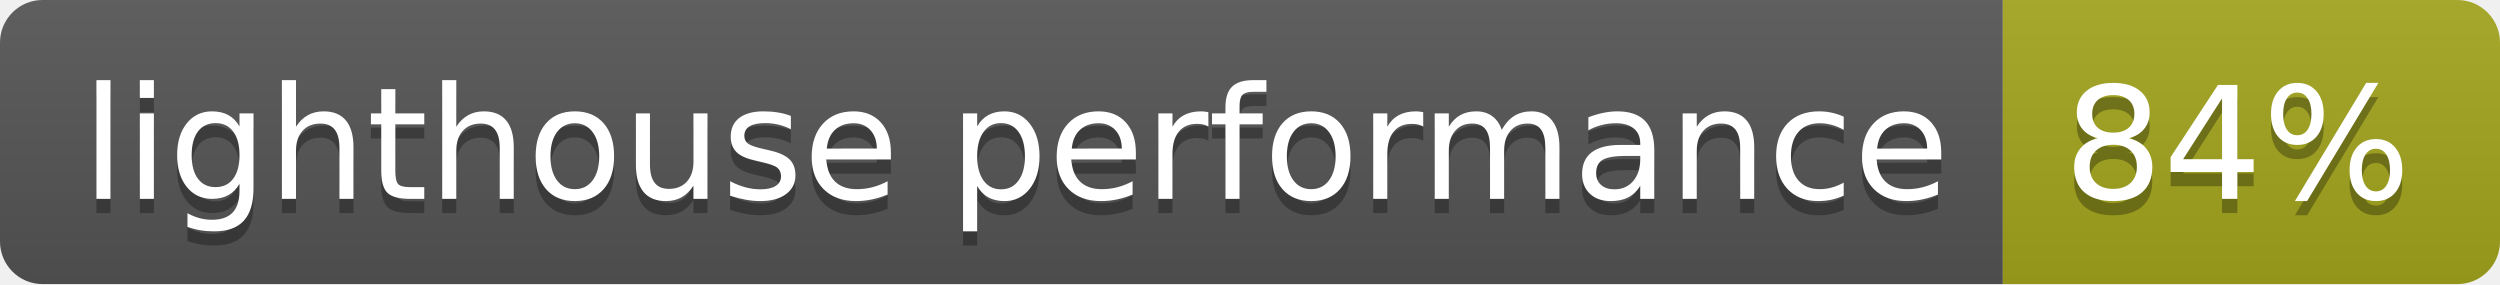
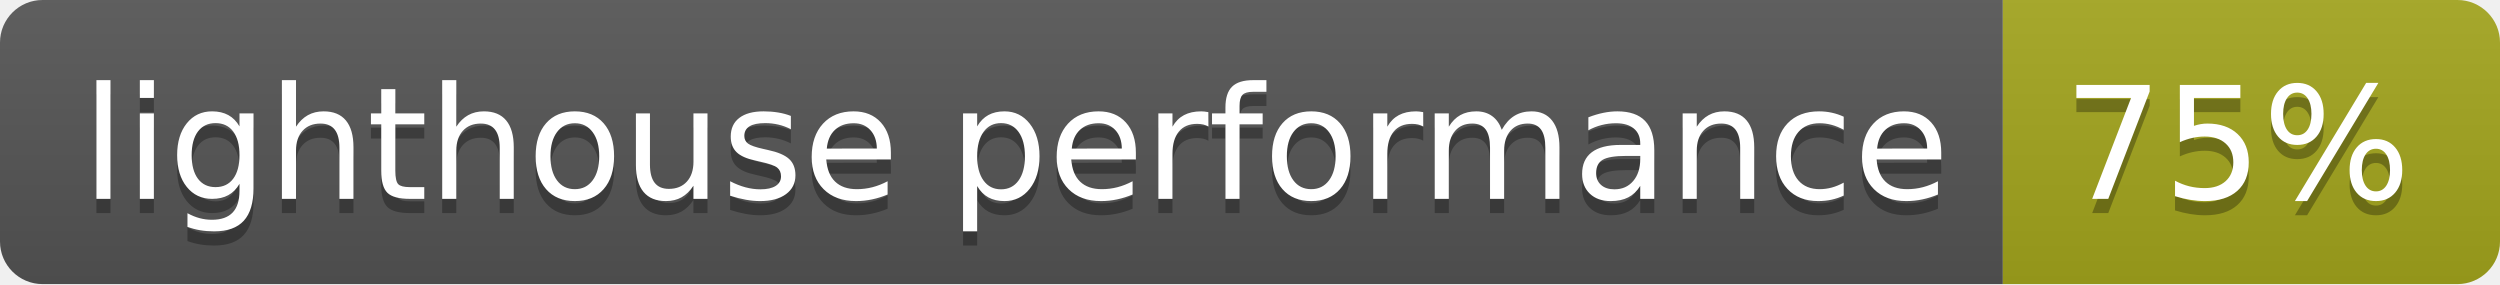
- <svg xmlns="http://www.w3.org/2000/svg" width="176" height="20" role="img" aria-label="lighthouse performance: 84%">
+ <svg xmlns="http://www.w3.org/2000/svg" width="176" height="20" role="img" aria-label="lighthouse performance: 75%">
  <linearGradient id="s" x2="0" y2="100%">
    <stop offset="0" stop-color="#bbb" stop-opacity=".1" />
    <stop offset="1" stop-opacity=".1" />
  </linearGradient>
  <clipPath id="r">
    <rect width="176" height="20" rx="3" fill="#fff" />
  </clipPath>
  <g clip-path="url(#r)">
    <rect width="141" height="20" fill="#555" />
    <rect x="141" width="35" height="20" fill="#a4a61d" />
    <rect width="176" height="20" fill="url(#s)" />
  </g>
  <g fill="#fff" text-anchor="middle" font-family="Verdana,Geneva,DejaVu Sans,sans-serif" text-rendering="geometricPrecision" font-size="110">
    <text aria-hidden="true" x="715" y="150" fill="#010101" fill-opacity=".3" transform="scale(.1)" textLength="1310">lighthouse performance</text>
    <text x="715" y="140" transform="scale(.1)" fill="#fff" textLength="1310">lighthouse performance</text>
-     <text aria-hidden="true" x="1575" y="150" fill="#010101" fill-opacity=".3" transform="scale(.1)" textLength="250">84%</text>
-     <text x="1575" y="140" transform="scale(.1)" fill="#fff" textLength="250">84%</text>
+     <text aria-hidden="true" x="1575" y="150" fill="#010101" fill-opacity=".3" transform="scale(.1)" textLength="250">75%</text>
+     <text x="1575" y="140" transform="scale(.1)" fill="#fff" textLength="250">75%</text>
  </g>
</svg>
